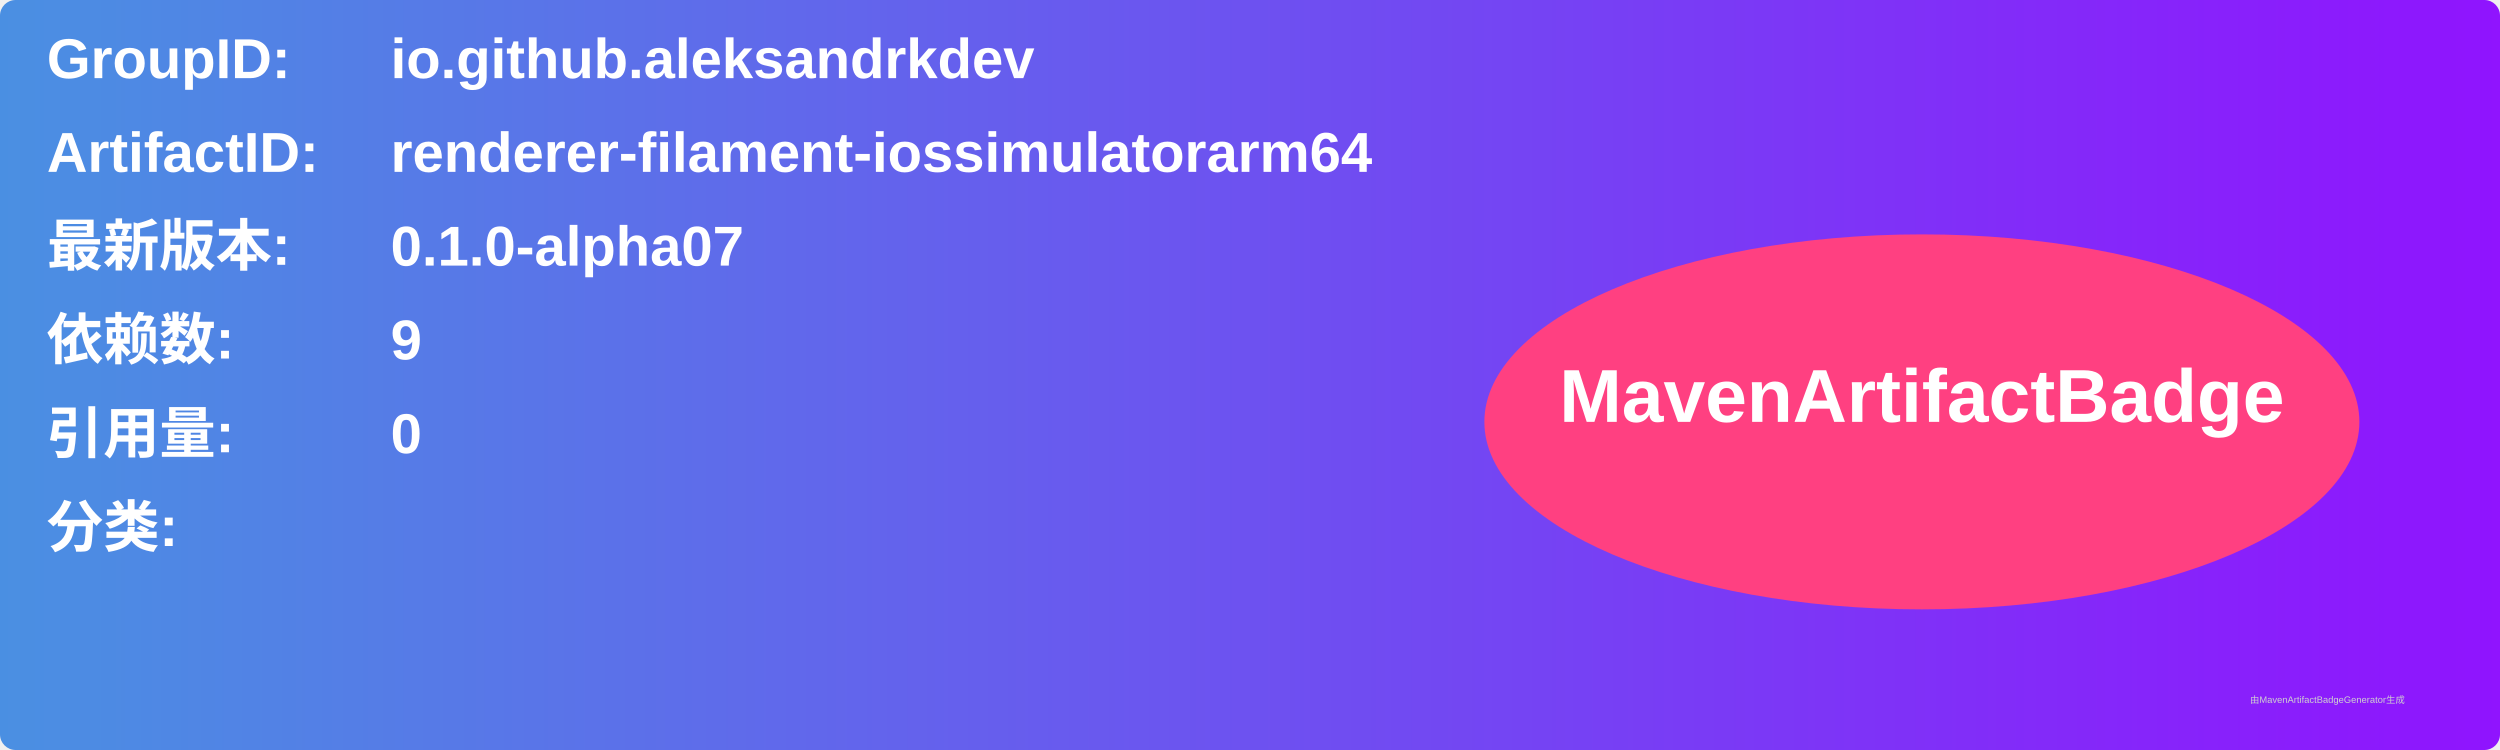
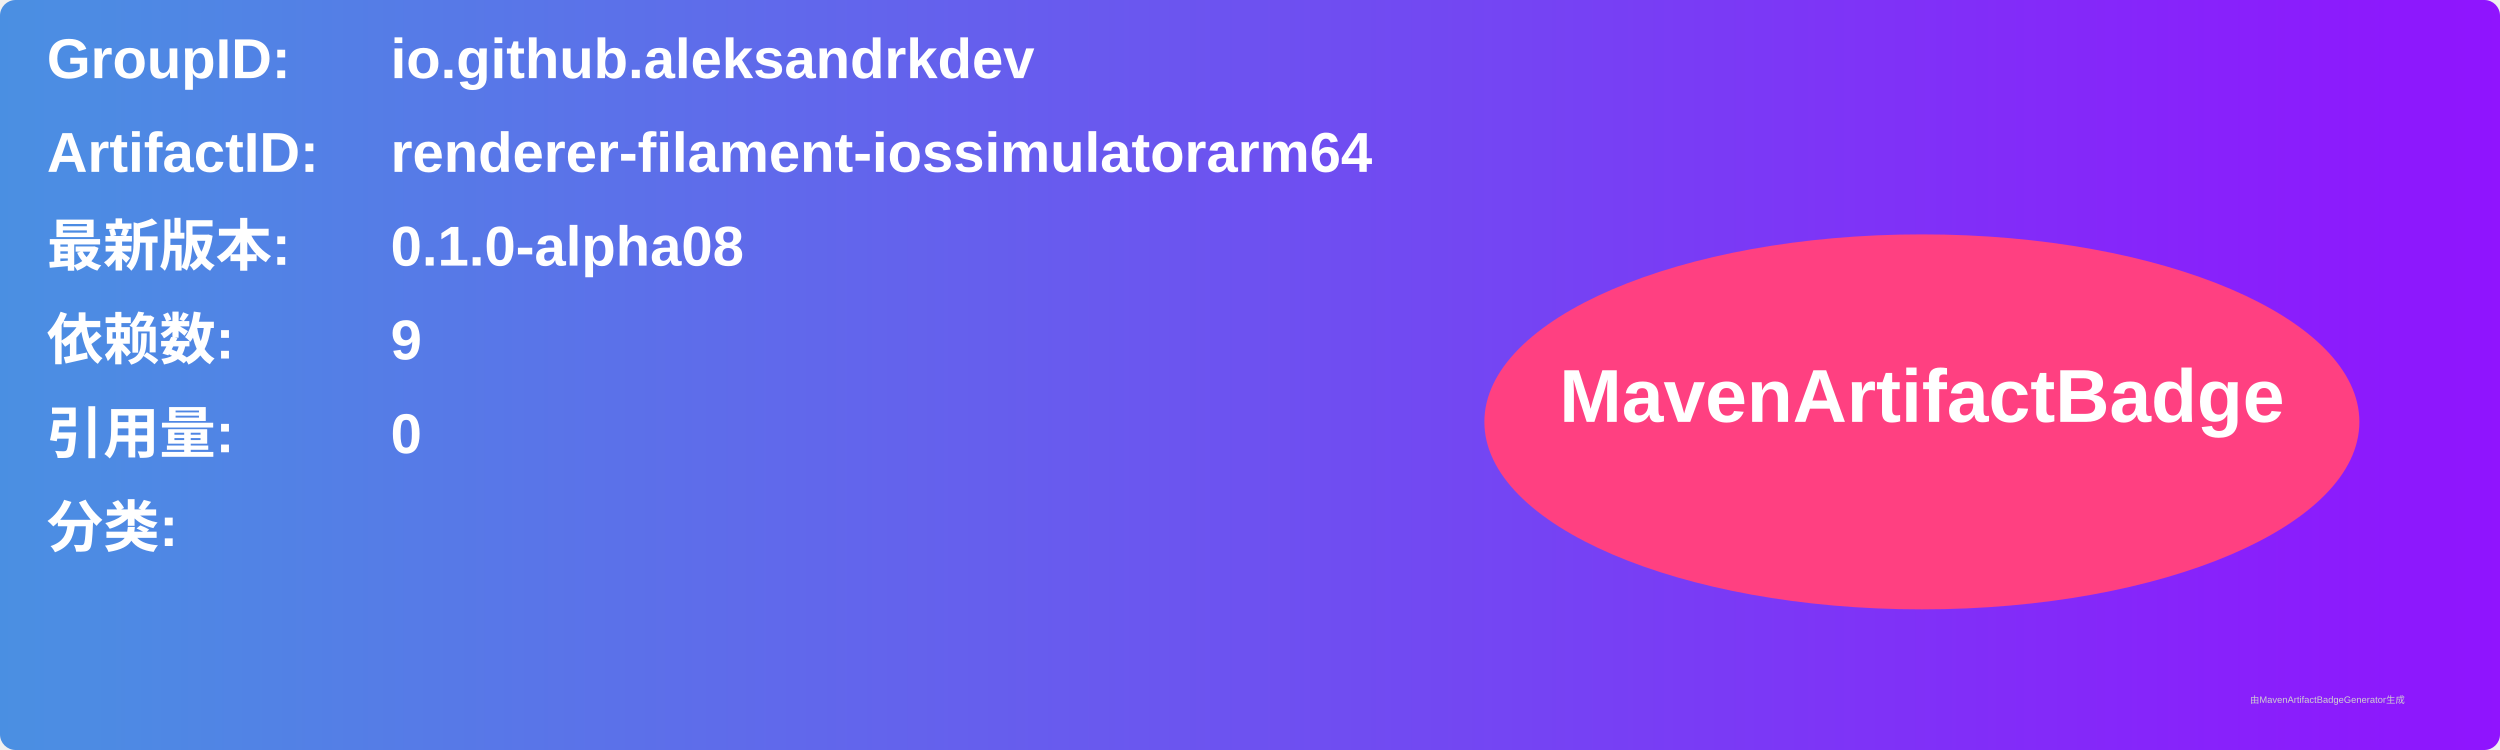
<svg xmlns="http://www.w3.org/2000/svg" width="800" height="240" viewBox="0 0 800 240">
  <linearGradient id="grad" x1="0%" y1="0%" x2="100%" y2="0%">
    <stop offset="0%" stop-color="#4a90e2" />
    <stop offset="100%" stop-color="#9013fe" />
  </linearGradient>
  <rect width="100%" height="100%" rx="5" ry="5" fill="url(#grad)" />
  <g transform="translate(15, 15)">
    <text x="0" y="10" font-family="Arial" font-size="18" fill="white" font-weight="bold" width="260">GroupID:</text>
    <text x="110" y="10" font-family="Arial" font-size="18" fill="white" font-weight="bold" width="460">io.github.aleksandrkdev</text>
    <text x="0" y="40" font-family="Arial" font-size="18" fill="white" font-weight="bold" width="260">ArtifactID:</text>
    <text x="110" y="40" font-family="Arial" font-size="18" fill="white" font-weight="bold" width="460">renderer-filament-iossimulatorarm64</text>
    <text x="0" y="70" font-family="Arial" font-size="18" fill="white" font-weight="bold">最新版本:</text>
    <text x="110" y="70" font-family="Arial" font-size="18" fill="white" font-weight="bold">
-       <tspan font-weight="bold">0.1.0-alpha07</tspan>
+       <tspan font-weight="bold">0.1.0-alpha08</tspan>
    </text>
    <text x="0" y="100" font-family="Arial" font-size="18" fill="white" font-weight="bold">依赖数: </text>
    <text x="110" y="100" font-family="Arial" font-size="18" fill="white">
      <tspan font-weight="bold">9</tspan>
    </text>
    <text x="0" y="130" font-family="Arial" font-size="18" fill="white" font-weight="bold">引用量: </text>
    <text x="110" y="130" font-family="Arial" font-size="18" fill="white">
      <tspan font-weight="bold">0</tspan>
    </text>
    <text x="0" y="160" font-family="Arial" font-size="18" fill="white" font-weight="bold">分类:</text>
    <text x="10" y="190" font-family="Arial" font-size="10" fill="white">
      <tspan font-weight="bold" />
    </text>
    <ellipse cx="600" cy="120" rx="140" ry="60" fill="#ff4081" />
    <text x="600" y="120" text-anchor="middle" font-family="Arial" font-size="24" fill="white" font-weight="bold">MavenArtifactBadge</text>
  </g>
  <text x="720" y="225" font-family="Arial" font-size="3" fill="#d0d0d0">由MavenArtifactBadgeGenerator生成</text>
</svg>
